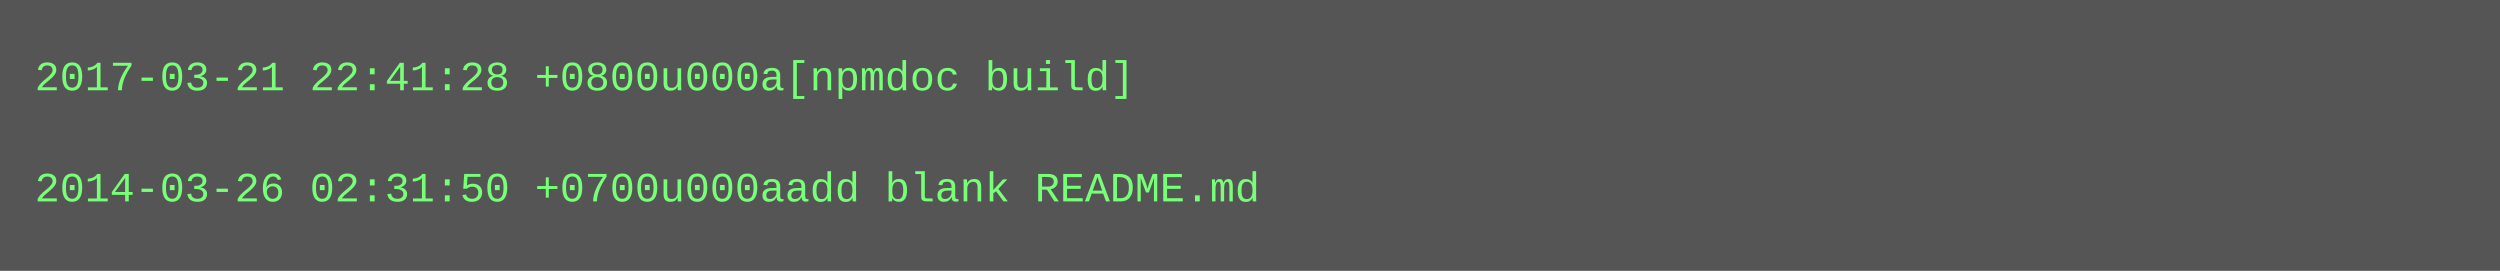
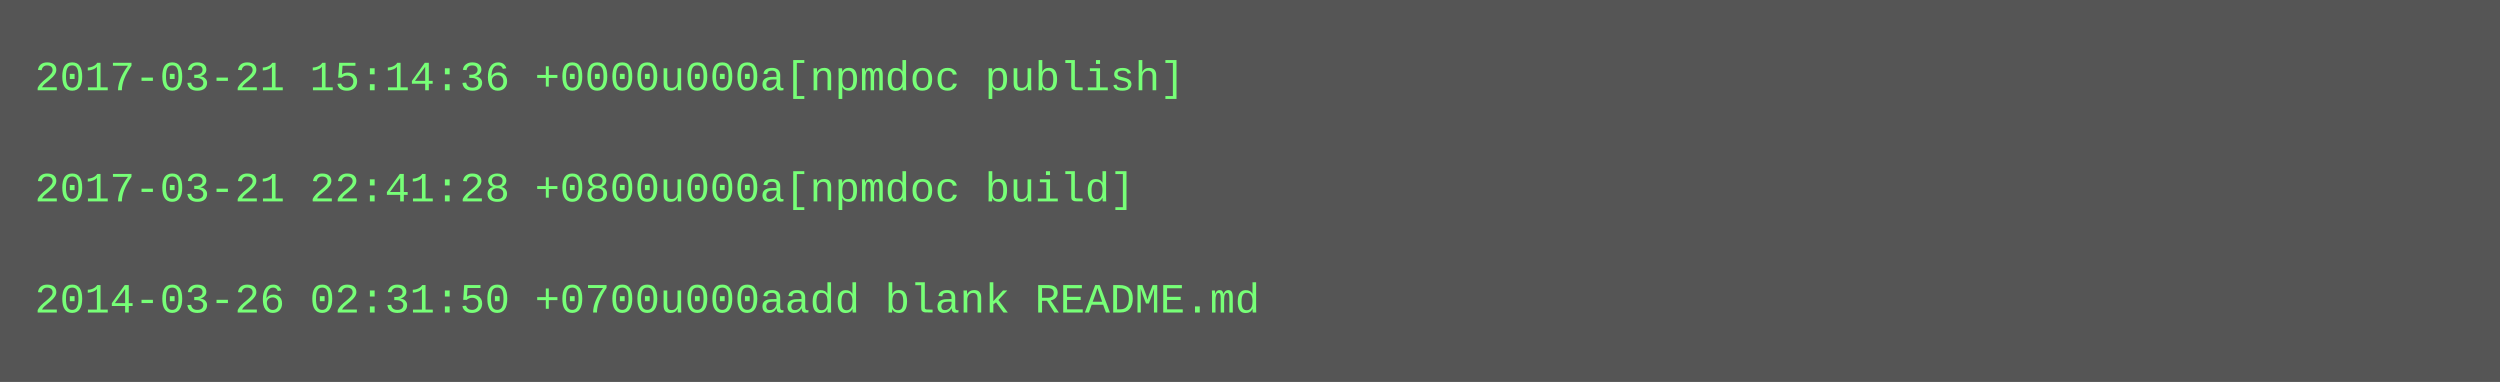
- <svg xmlns="http://www.w3.org/2000/svg" height="78" width="720">
-   <rect height="78" fill="#555" width="720" />
+ <svg xmlns="http://www.w3.org/2000/svg" height="110" width="720">
+   <rect height="110" fill="#555" width="720" />
  <text fill="#7f7" font-family="Courier New" font-size="12" xml:space="preserve">
-     <tspan x="10" y="26">2017-03-21 22:41:28 +0800u000a[npmdoc build]</tspan>
+     <tspan x="10" y="26">2017-03-21 15:14:36 +0000u000a[npmdoc publish]</tspan>
    <tspan x="10" y="42" />
-     <tspan x="10" y="58">2014-03-26 02:31:50 +0700u000aadd blank README.md</tspan>
+     <tspan x="10" y="58">2017-03-21 22:41:28 +0800u000a[npmdoc build]</tspan>
+     <tspan x="10" y="74" />
+     <tspan x="10" y="90">2014-03-26 02:31:50 +0700u000aadd blank README.md</tspan>
  </text>
</svg>
